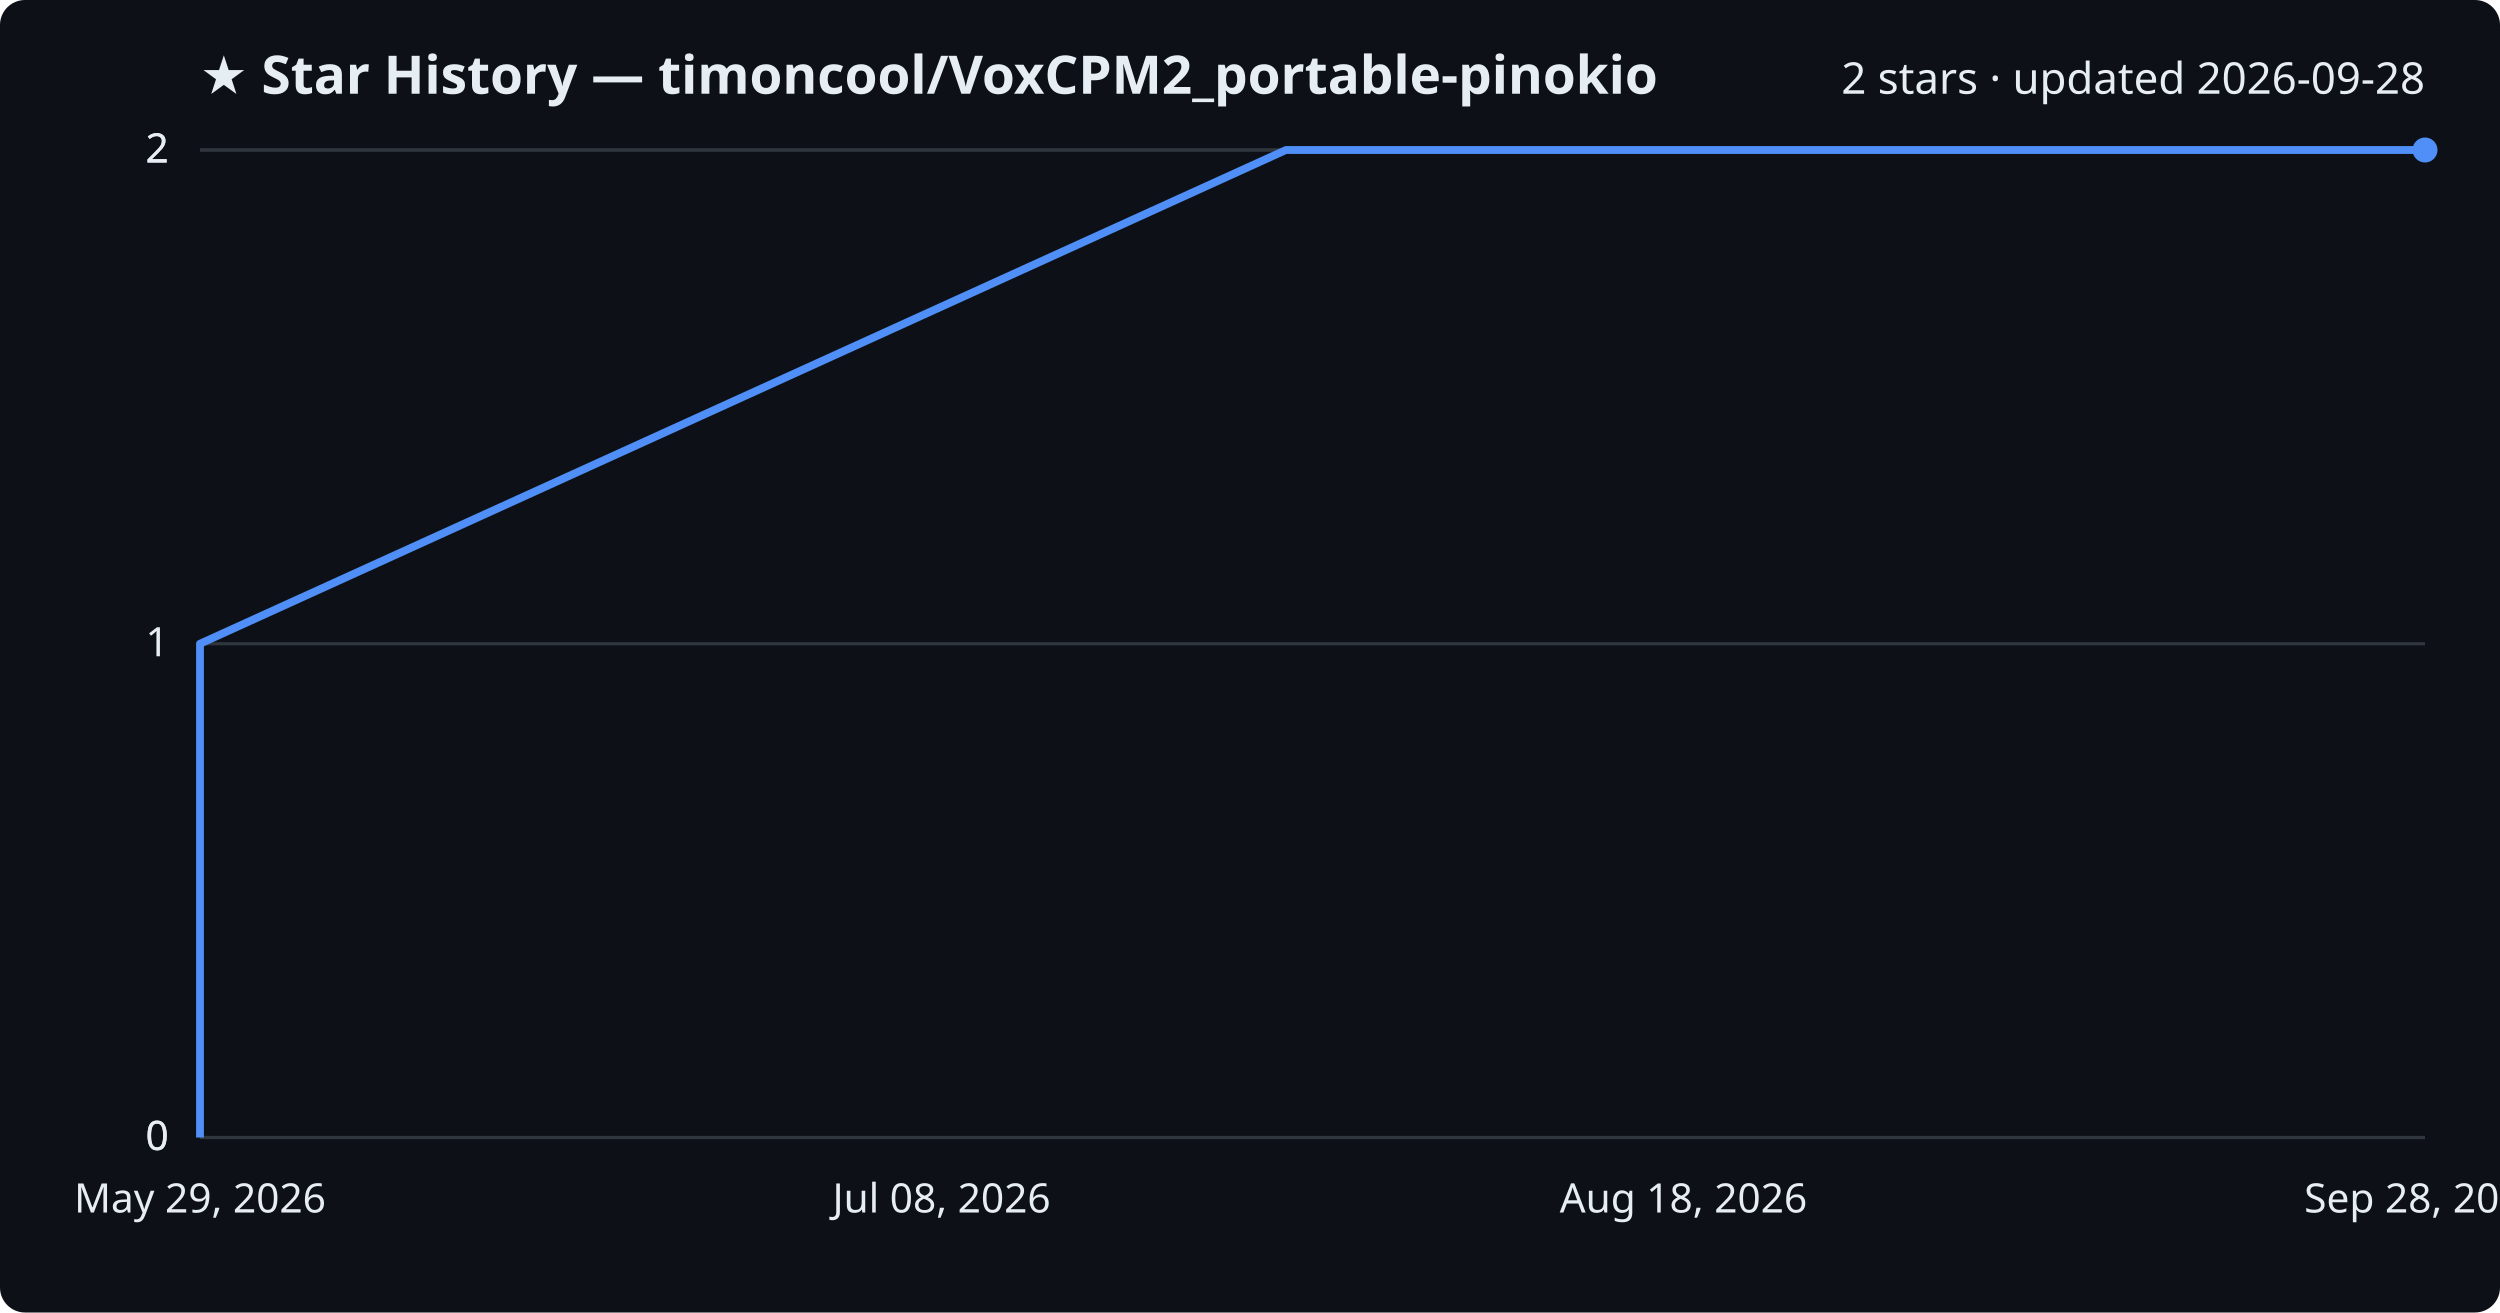
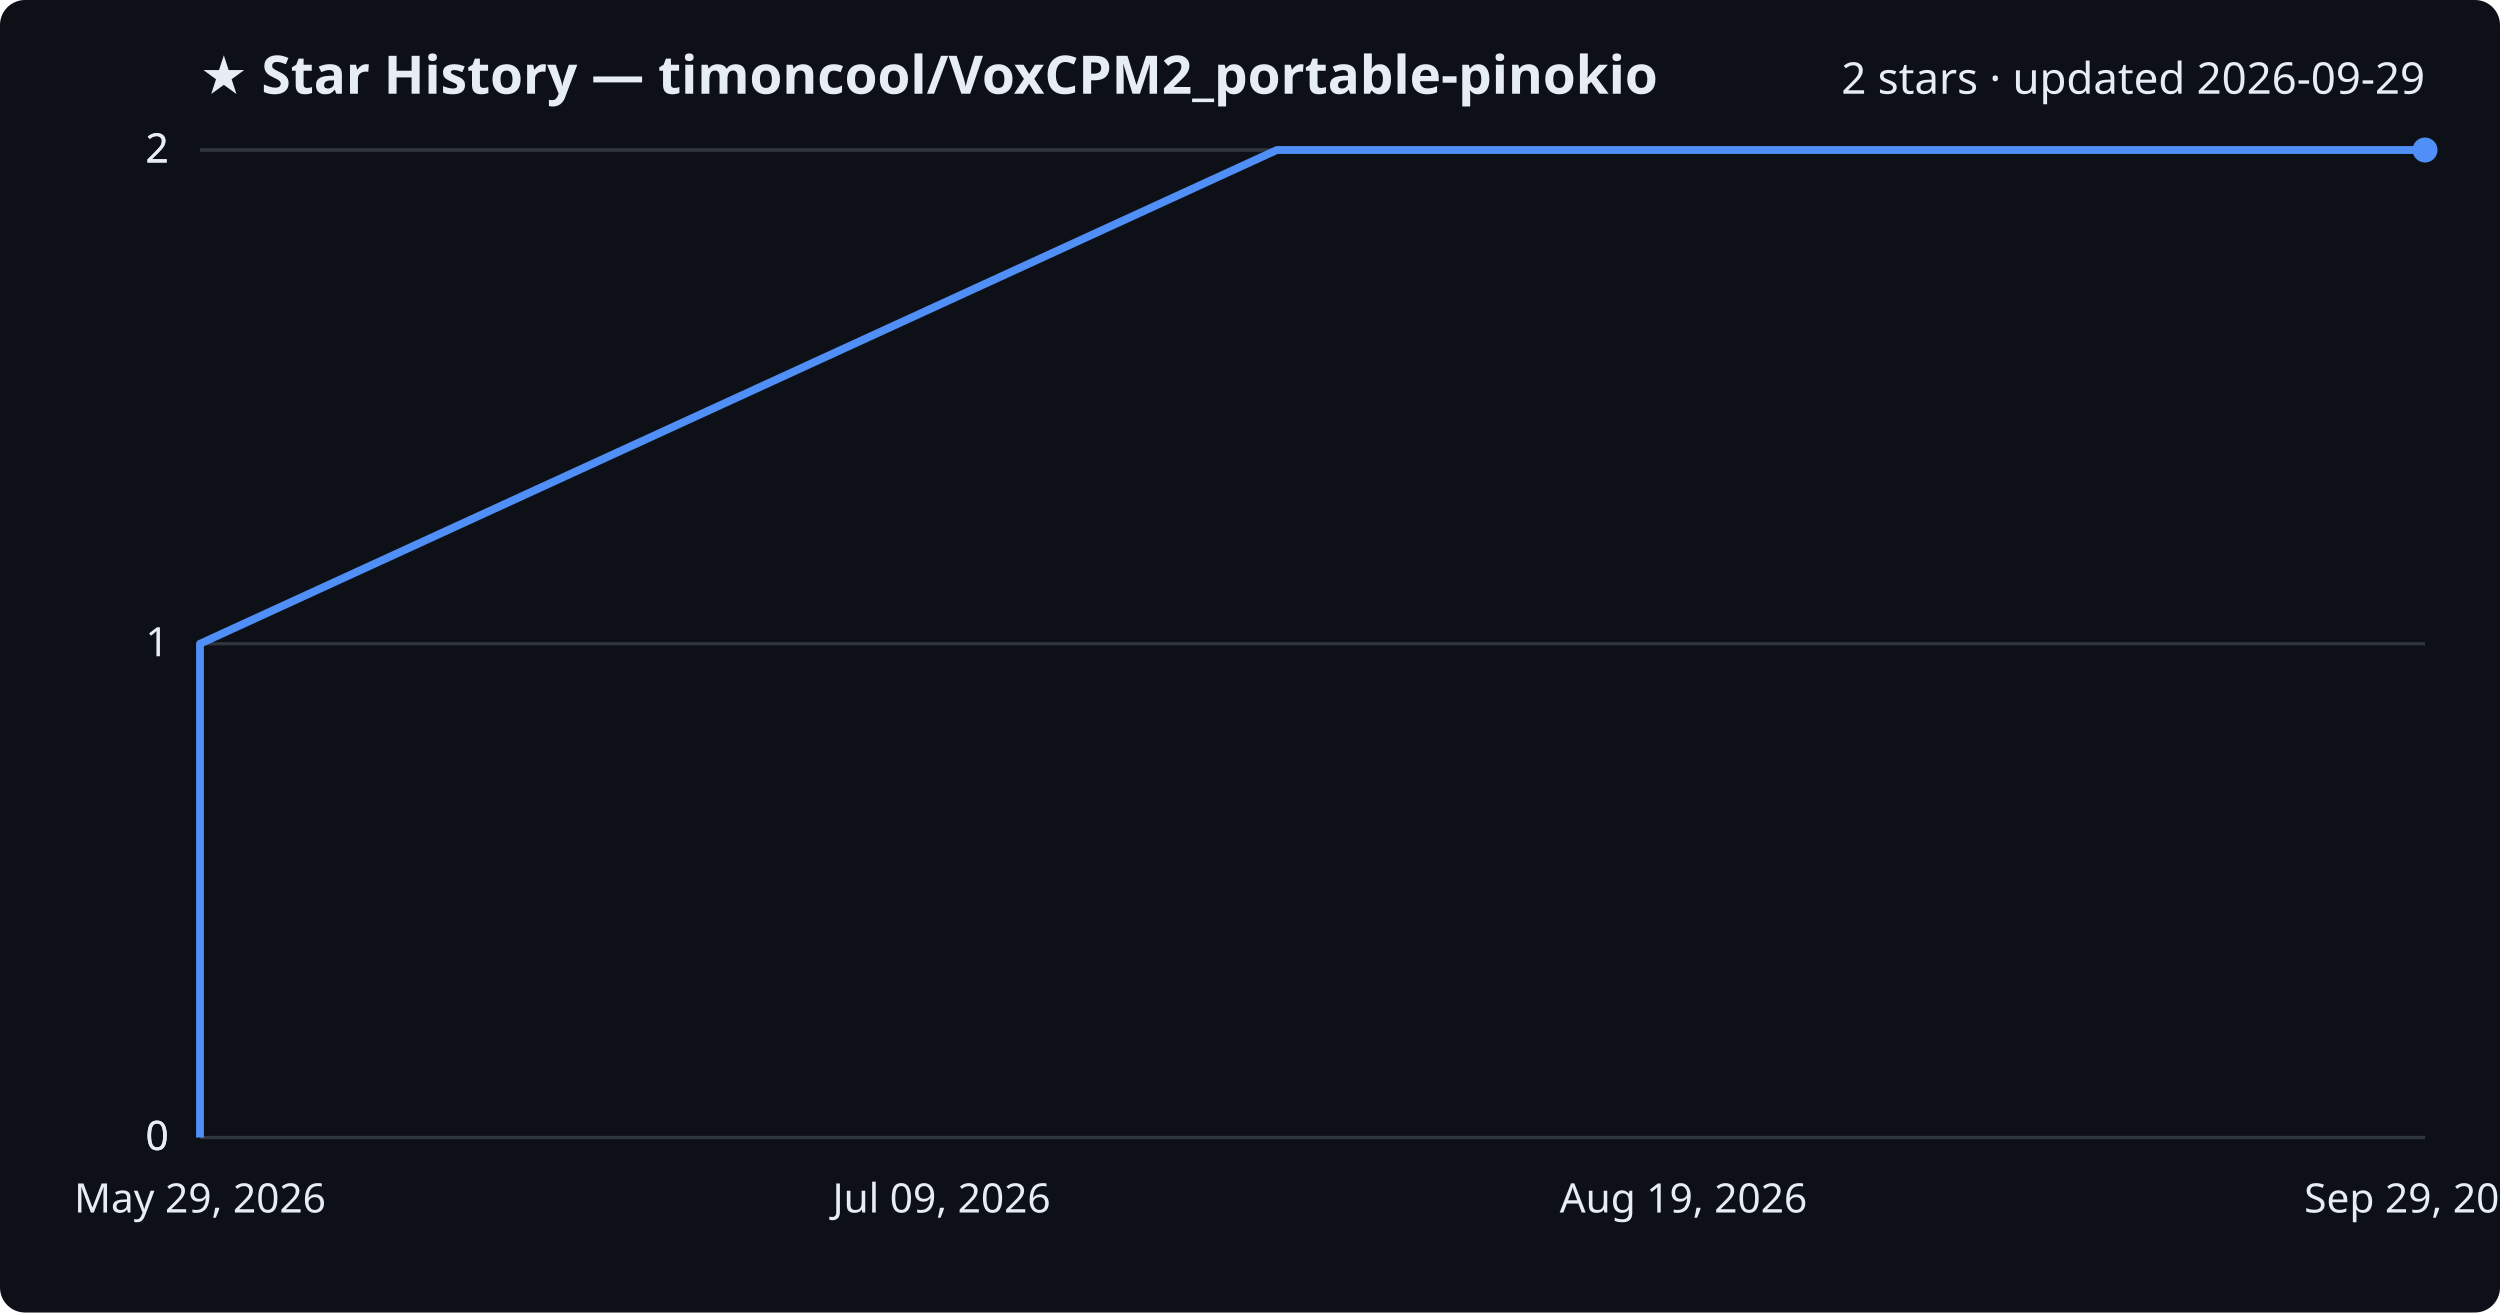
<svg xmlns="http://www.w3.org/2000/svg" viewBox="0 0 800 420" font-family="Segoe UI, sans-serif">
  <rect width="800" height="420" fill="#0d1117" rx="8" />
  <text x="64" y="30" fill="#e6edf3" font-size="17" font-weight="700">★ Star History — timoncool/VoxCPM2_portable-pinokio</text>
-   <text x="776" y="30" fill="#e6edf3" font-size="14" text-anchor="end">2 stars · updated 2026-09-28</text>
+   <text x="776" y="30" fill="#e6edf3" font-size="14" text-anchor="end">2 stars · updated 2026-09-29</text>
  <line x1="64" y1="364.0" x2="776" y2="364.0" stroke="#30363d" stroke-width="1" />
  <text x="54" y="368.0" fill="#e6edf3" font-size="13" text-anchor="end">0</text>
  <line x1="64" y1="364.0" x2="776" y2="364.0" stroke="#30363d" stroke-width="1" />
  <text x="54" y="368.0" fill="#e6edf3" font-size="13" text-anchor="end">0</text>
  <line x1="64" y1="206.0" x2="776" y2="206.0" stroke="#30363d" stroke-width="1" />
  <text x="54" y="210.0" fill="#e6edf3" font-size="13" text-anchor="end">1</text>
  <line x1="64" y1="48.0" x2="776" y2="48.0" stroke="#30363d" stroke-width="1" />
  <text x="54" y="52.0" fill="#e6edf3" font-size="13" text-anchor="end">2</text>
  <line x1="64" y1="48.0" x2="776" y2="48.0" stroke="#30363d" stroke-width="1" />
  <text x="54" y="52.0" fill="#e6edf3" font-size="13" text-anchor="end">2</text>
-   <path d="M64.0,364.0 L64.0,206.0 L411.5,48.0 L776.0,48.0" fill="none" stroke="#4f8ff7" stroke-width="2.5" stroke-linejoin="round" />
+   <path d="M64.0,364.0 L64.0,206.0 L408.6,48.0 L776.0,48.0" fill="none" stroke="#4f8ff7" stroke-width="2.5" stroke-linejoin="round" />
  <circle cx="776.0" cy="48.0" r="4" fill="#4f8ff7" />
  <text x="64.0" y="388" fill="#e6edf3" font-size="13" text-anchor="middle">May 29, 2026</text>
-   <text x="301.3" y="388" fill="#e6edf3" font-size="13" text-anchor="middle">Jul 08, 2026</text>
-   <text x="538.7" y="388" fill="#e6edf3" font-size="13" text-anchor="middle">Aug 18, 2026</text>
-   <text x="776.0" y="388" fill="#e6edf3" font-size="13" text-anchor="middle">Sep 28, 2026</text>
+   <text x="301.3" y="388" fill="#e6edf3" font-size="13" text-anchor="middle">Jul 09, 2026</text>
+   <text x="538.7" y="388" fill="#e6edf3" font-size="13" text-anchor="middle">Aug 19, 2026</text>
+   <text x="776.0" y="388" fill="#e6edf3" font-size="13" text-anchor="middle">Sep 29, 2026</text>
</svg>
